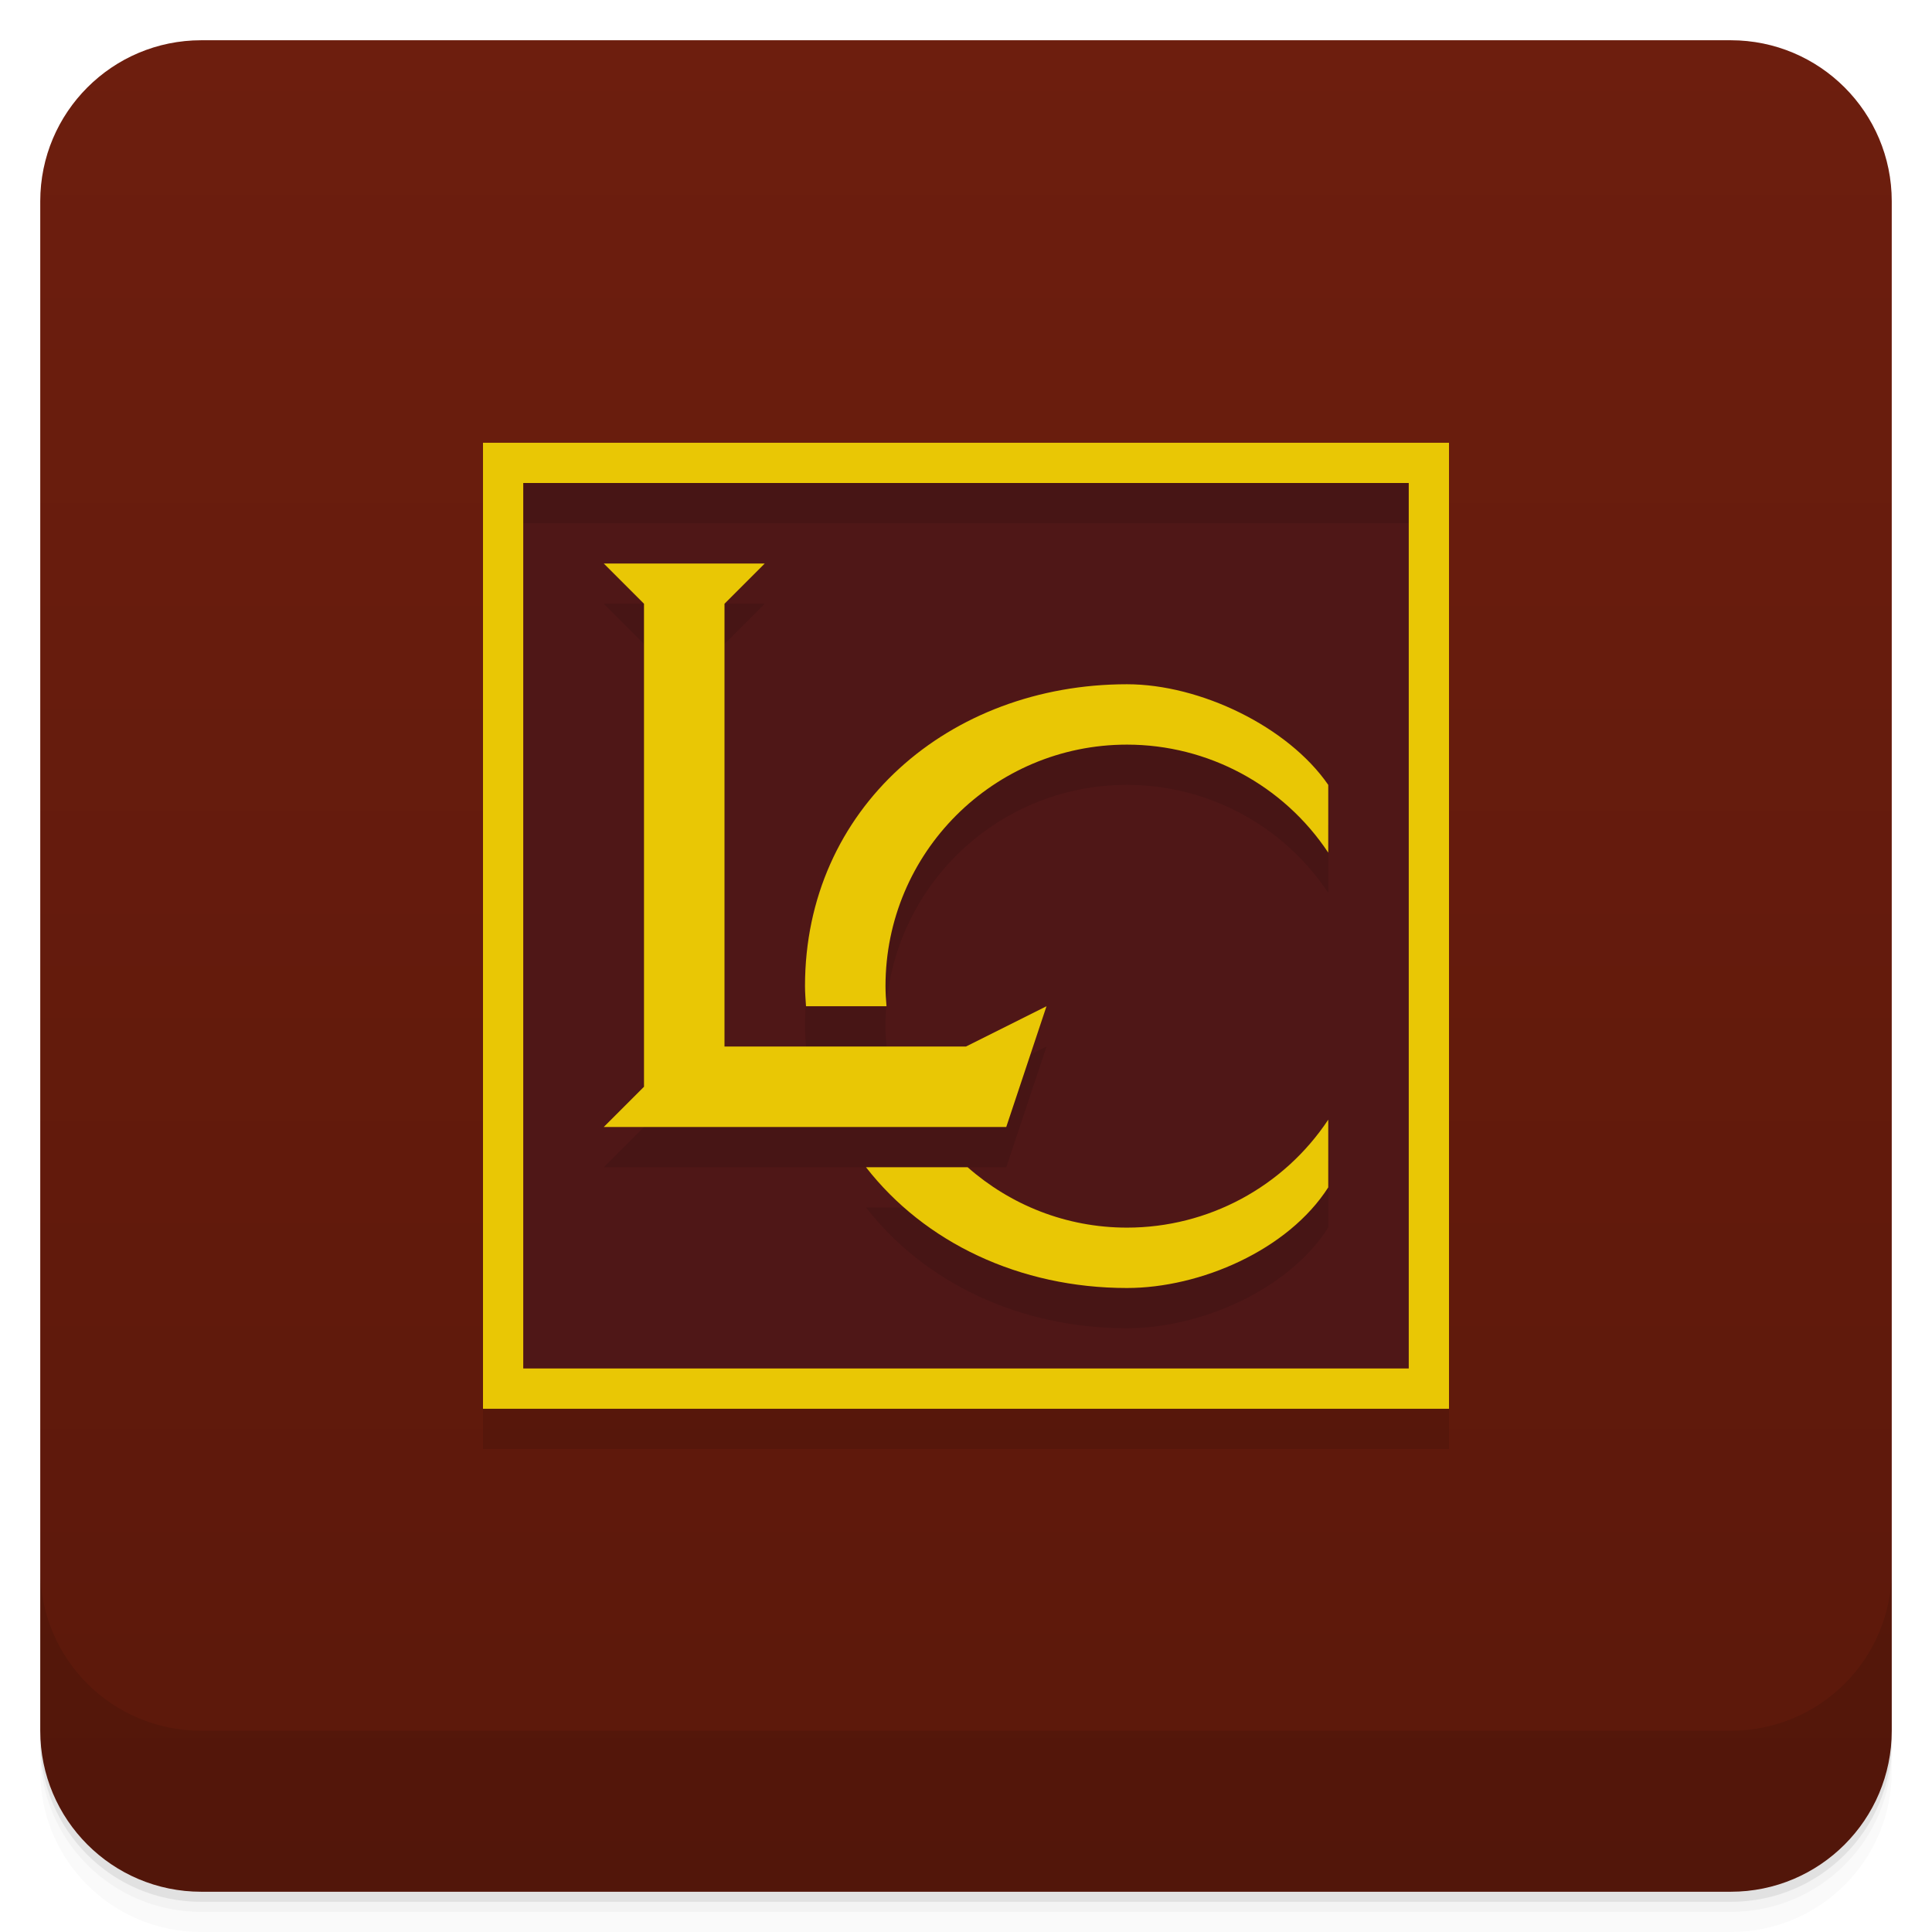
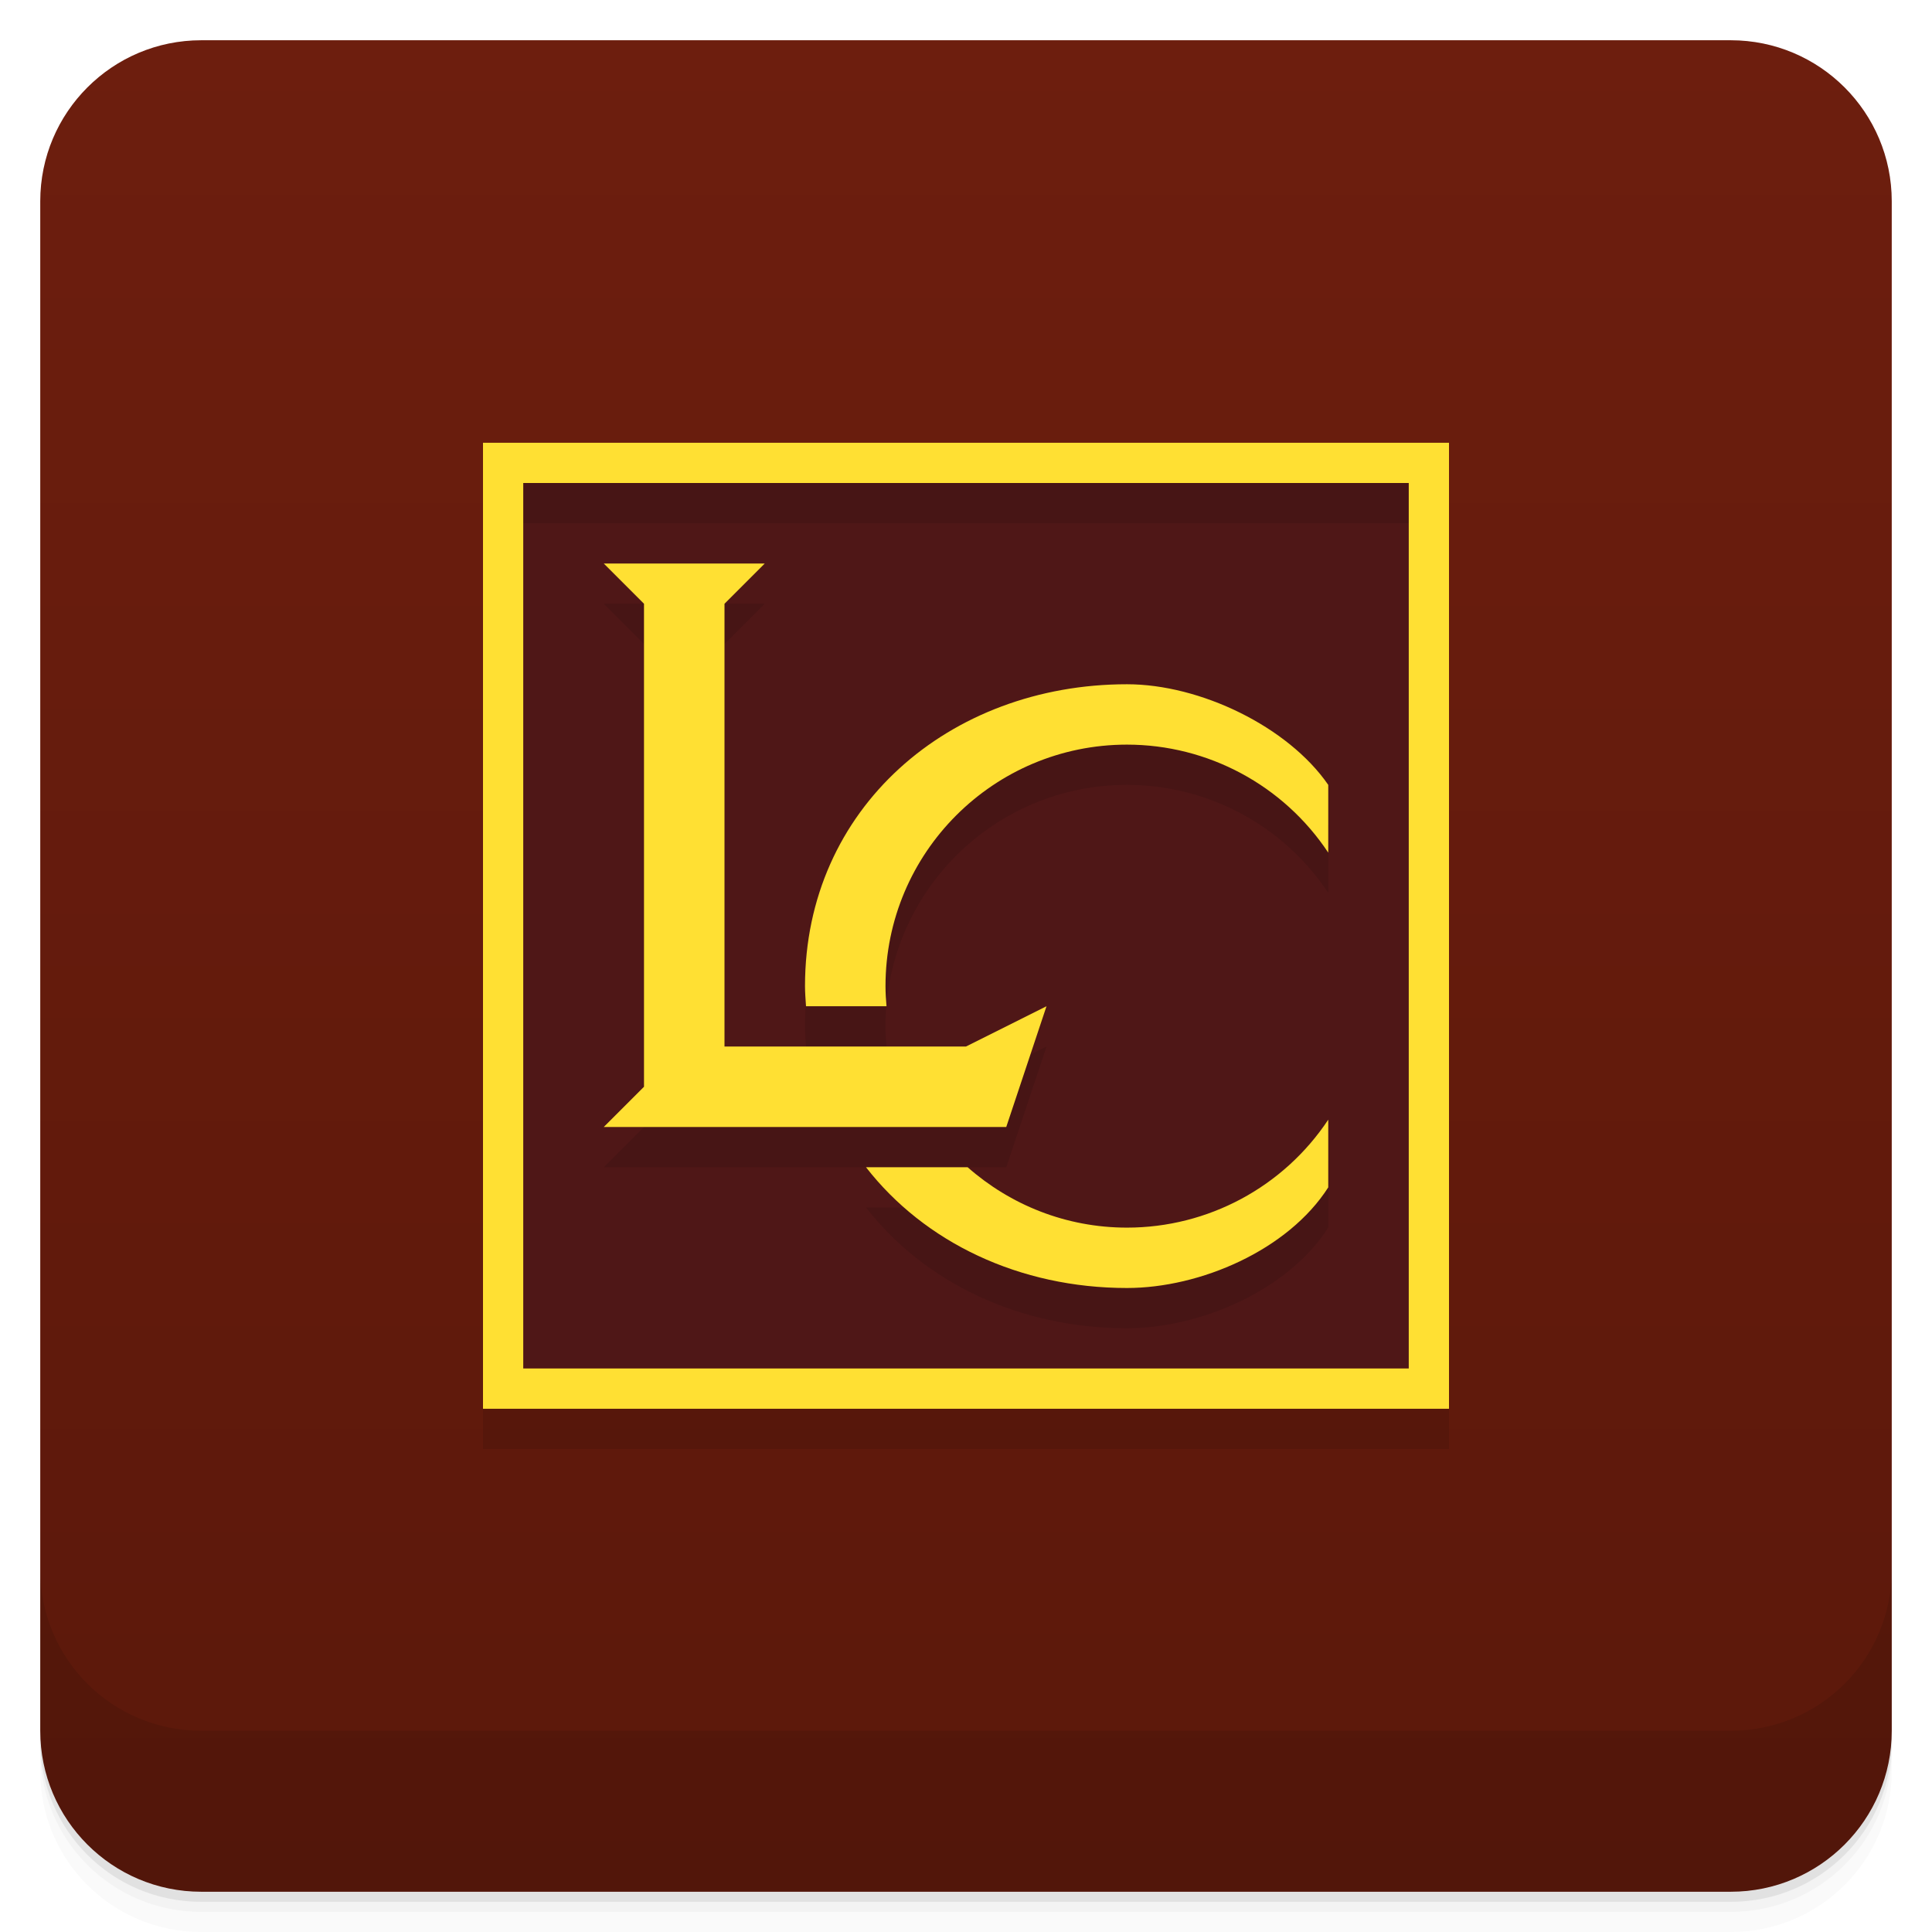
<svg xmlns="http://www.w3.org/2000/svg" version="1.1" viewBox="0 0 48 48">
  <defs>
    <linearGradient id="bg" x2="0" y1="1" y2="47" gradientUnits="userSpaceOnUse">
      <stop style="stop-color:#6d1e0e" offset="0" />
      <stop style="stop-color:#5b180b" offset="1" />
    </linearGradient>
  </defs>
  <path d="m1 43v0.25c0 2.216 1.784 4 4 4h38c2.216 0 4-1.784 4-4v-0.25c0 2.216-1.784 4-4 4h-38c-2.216 0-4-1.784-4-4zm0 0.5v0.5c0 2.216 1.784 4 4 4h38c2.216 0 4-1.784 4-4v-0.5c0 2.216-1.784 4-4 4h-38c-2.216 0-4-1.784-4-4z" style="opacity:.02" />
  <path d="m1 43.25v0.25c0 2.216 1.784 4 4 4h38c2.216 0 4-1.784 4-4v-0.25c0 2.216-1.784 4-4 4h-38c-2.216 0-4-1.784-4-4z" style="opacity:.05" />
  <path d="m1 43v0.25c0 2.216 1.784 4 4 4h38c2.216 0 4-1.784 4-4v-0.25c0 2.216-1.784 4-4 4h-38c-2.216 0-4-1.784-4-4z" style="opacity:.1" />
  <rect x="1" y="1" width="46" height="46" rx="4" style="fill:url(#bg)" />
  <path d="m1 39v4c0 2.216 1.784 4 4 4h38c2.216 0 4-1.784 4-4v-4c0 2.216-1.784 4-4 4h-38c-2.216 0-4-1.784-4-4z" style="opacity:.1" />
  <rect x="13" y="12" width="22" height="22" style="fill:#4f1717" />
  <path d="m12 12v24h24v-24zm1 1h22v22h-22zm2 2 1 1v12l-1 1h10l1-3-2 1h-6v-11l1-1zm13 3c-4.418 0-8 3.082-8 7.5 0 0.17 0.015 0.334 0.025 0.5h2c-0.014-0.165-0.025-0.331-0.025-0.5 0-3.314 2.686-6 6-6 2.011 4.9e-5 3.888 1.008 5 2.684v-1.684c-1-1.449-3.182-2.5-5-2.5zm5 10.818c-1.112 1.675-2.989 2.682-5 2.682-1.519 0-2.902-0.569-3.959-1.5h-2.525c1.453 1.868 3.813 3 6.484 3 1.818-2.43e-4 4-0.938 5-2.5z" style="opacity:.098" />
-   <path d="m12 11v24h24v-24zm1 1h22v22h-22zm2 2 1 1v12l-1 1h10l1-3-2 1h-6v-11l1-1zm13 3c-4.418 0-8 3.082-8 7.5 0 0.17 0.015 0.334 0.025 0.5h2c-0.014-0.165-0.025-0.331-0.025-0.5 0-3.314 2.686-6 6-6 2.011 4.9e-5 3.888 1.008 5 2.684v-1.684c-1-1.449-3.182-2.5-5-2.5zm5 10.818c-1.112 1.675-2.989 2.682-5 2.682-1.519 0-2.902-0.569-3.959-1.5h-2.525c1.453 1.868 3.813 3 6.484 3 1.818-2.43e-4 4-0.938 5-2.5z" style="fill:#e9c705" />
+   <path d="m12 11v24h24v-24zm1 1h22v22h-22zm2 2 1 1v12l-1 1h10l1-3-2 1h-6v-11l1-1zm13 3c-4.418 0-8 3.082-8 7.5 0 0.17 0.015 0.334 0.025 0.5h2c-0.014-0.165-0.025-0.331-0.025-0.5 0-3.314 2.686-6 6-6 2.011 4.9e-5 3.888 1.008 5 2.684v-1.684c-1-1.449-3.182-2.5-5-2.5zm5 10.818c-1.112 1.675-2.989 2.682-5 2.682-1.519 0-2.902-0.569-3.959-1.5h-2.525c1.453 1.868 3.813 3 6.484 3 1.818-2.43e-4 4-0.938 5-2.5z" style="fill:#ffe033" />
</svg>
